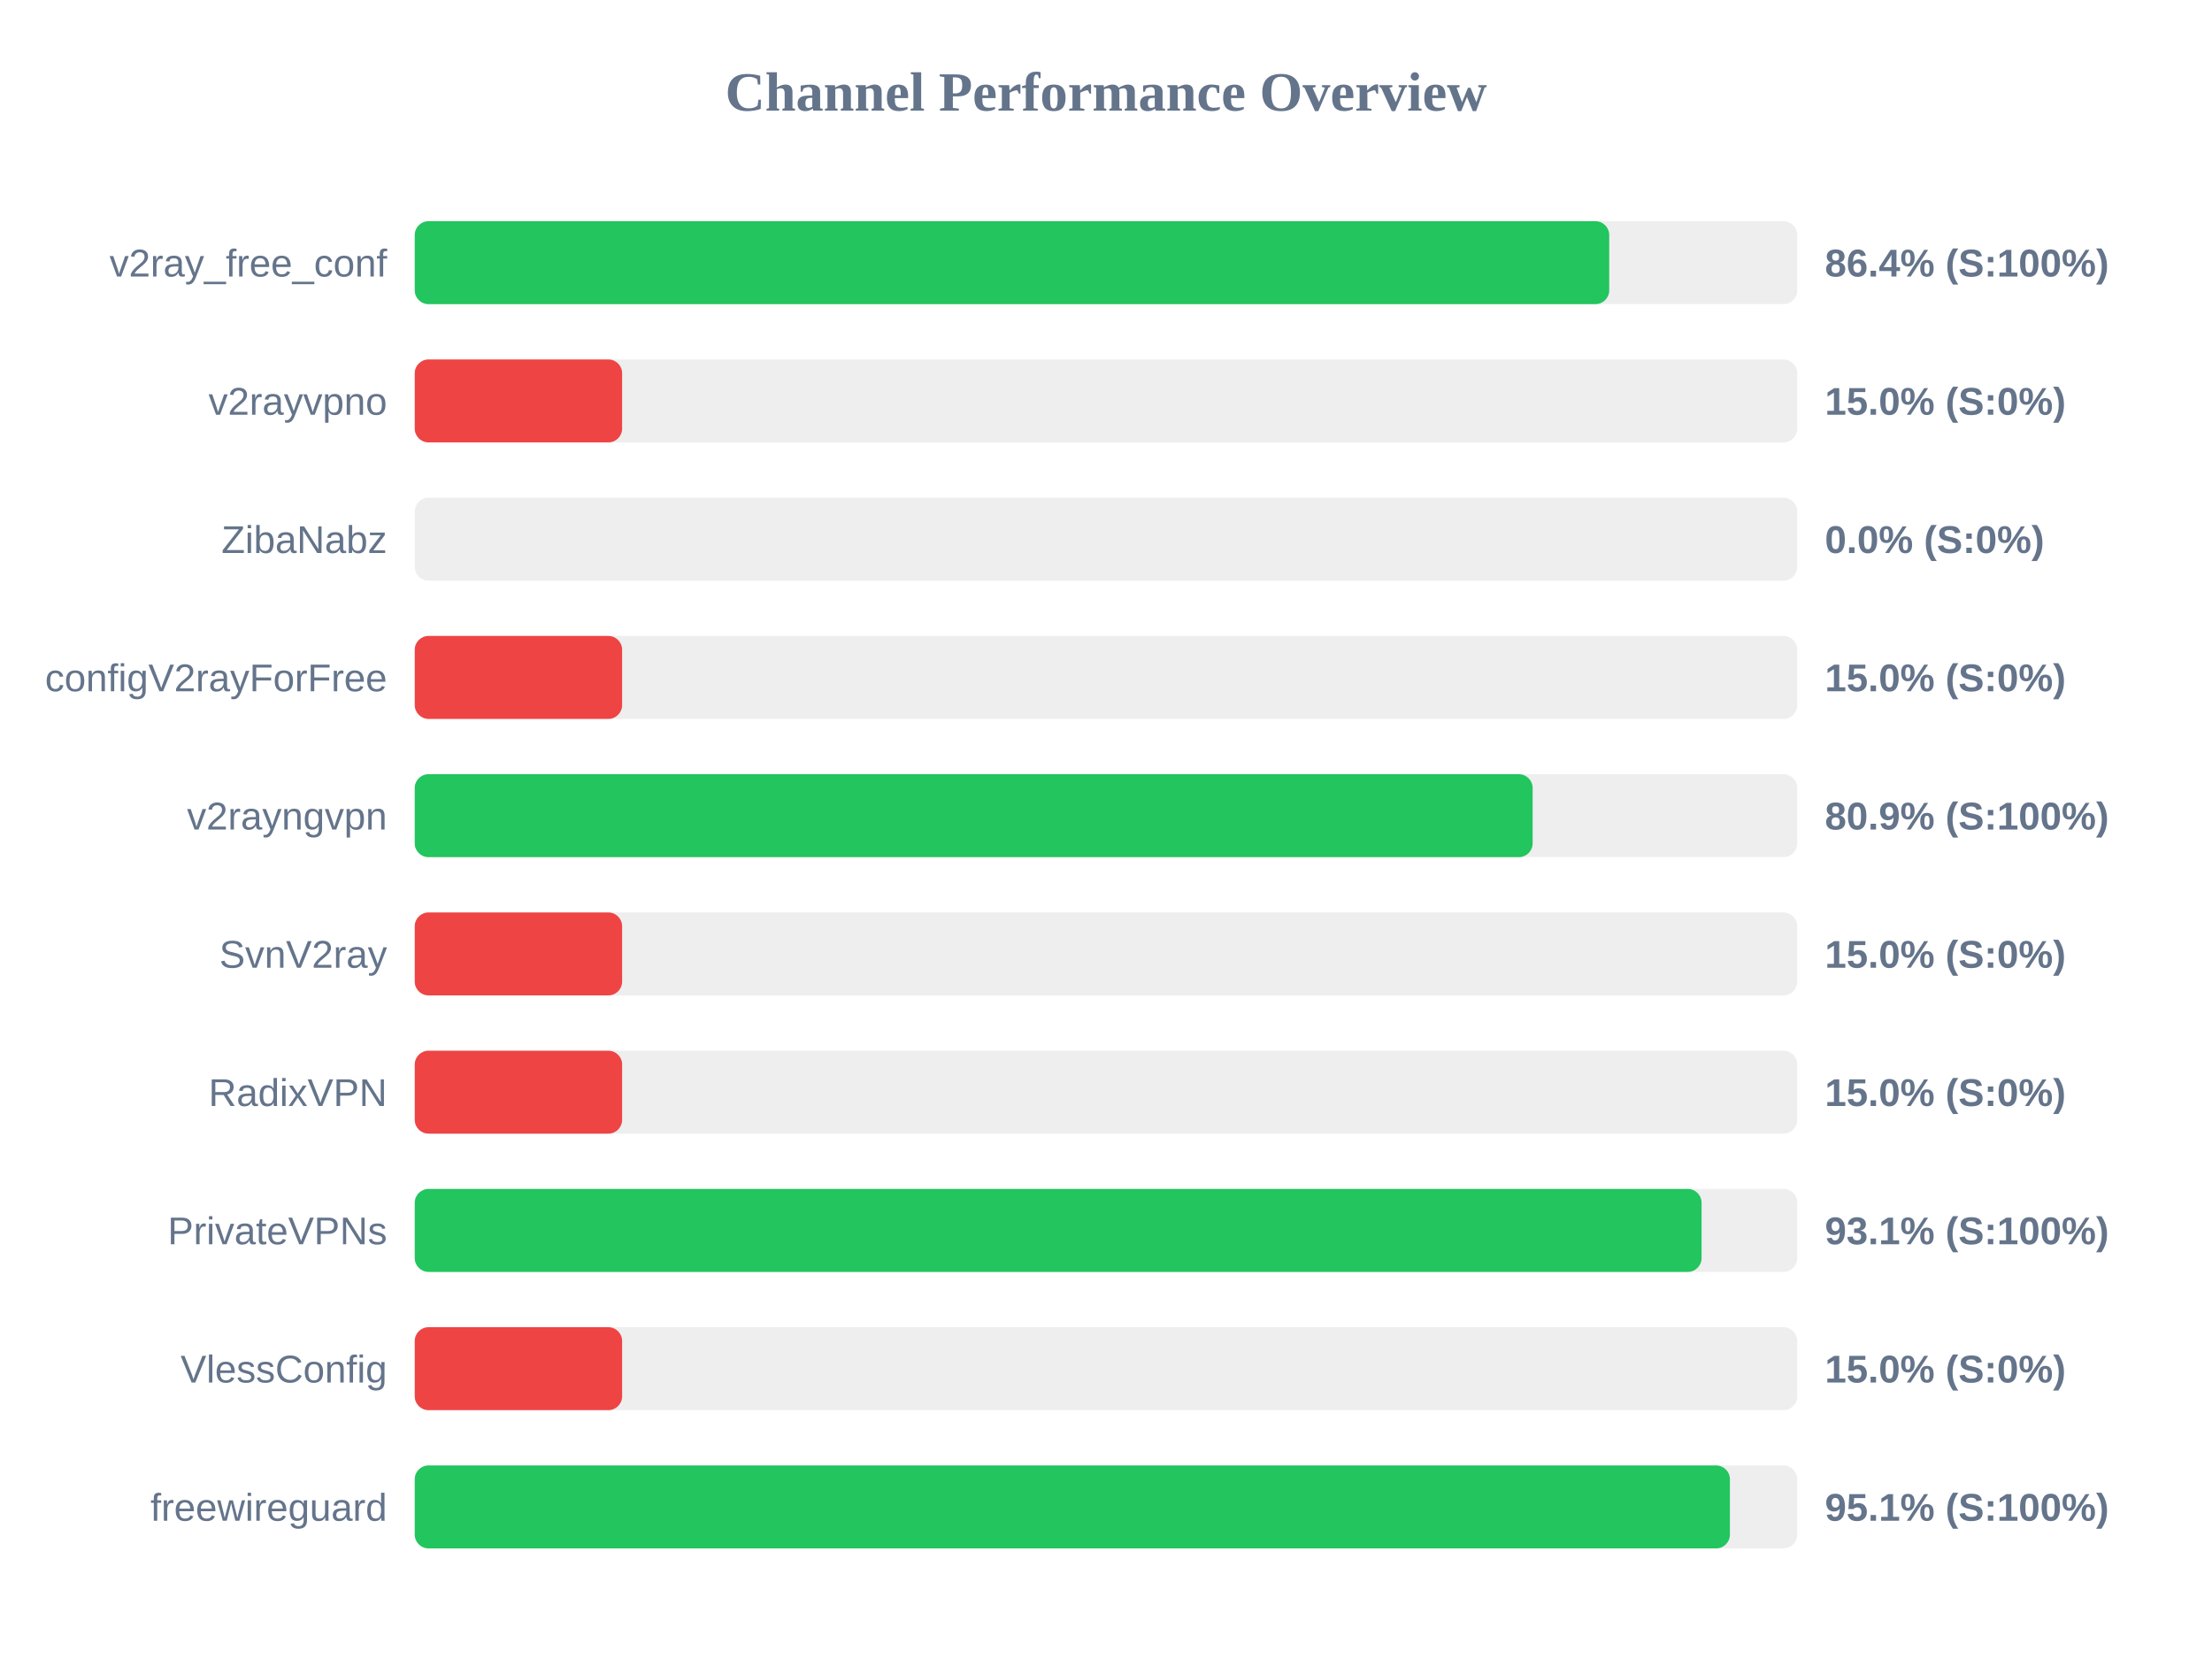
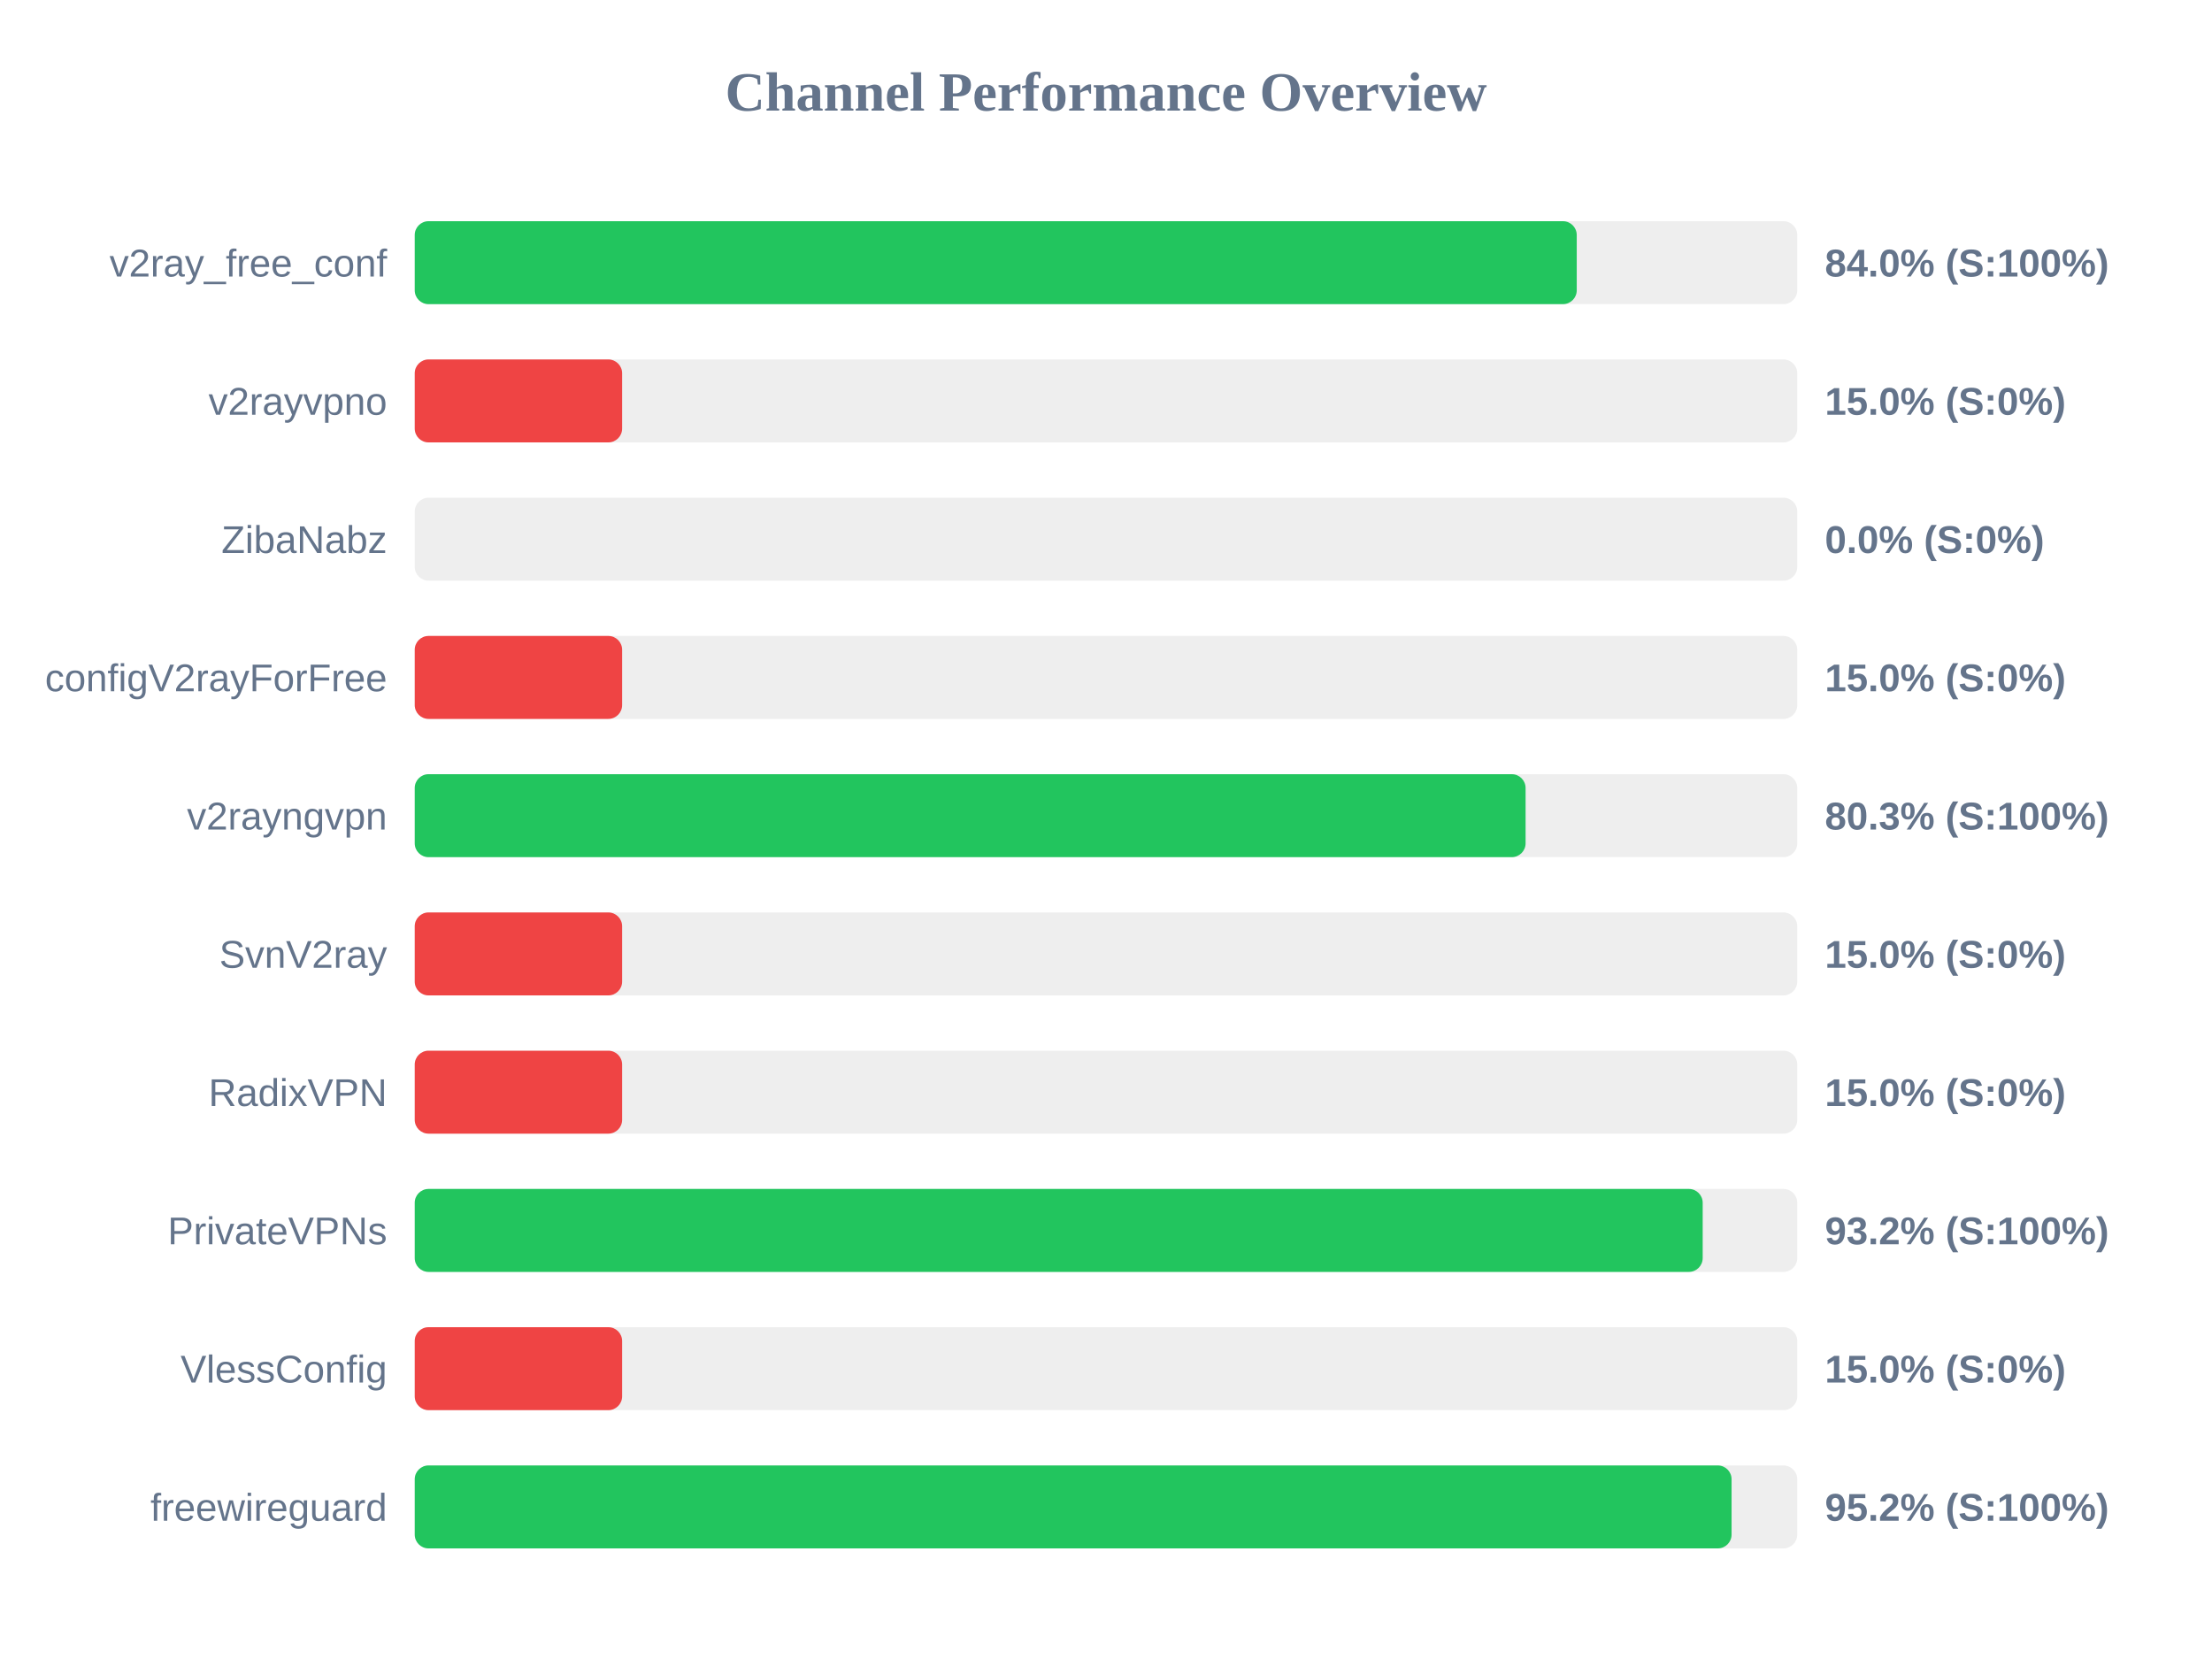
<svg xmlns="http://www.w3.org/2000/svg" width="800" height="600" version="1.1">
  <style>
        .row { font: 14px Arial; fill: #64748b; }
        .score { font: bold 14px Arial; fill: #64748b; }
    </style>
  <text x="400" y="40" text-anchor="middle" font-size="20px" font-weight="bold" fill="#64748b">Channel Performance Overview</text>
  <rect x="150" y="80" width="500" height="30" fill="#eee" rx="5" />
-   <rect x="150" y="80" width="432.0" height="30" fill="#22c55e" rx="5" />
+   <rect x="150" y="80" width="420.25" height="30" fill="#22c55e" rx="5" />
  <text x="140" y="100" text-anchor="end" class="row">v2ray_free_conf</text>
-   <text x="660" y="100" text-anchor="start" class="score">86.4% (S:100%)</text>
+   <text x="660" y="100" text-anchor="start" class="score">84.0% (S:100%)</text>
  <rect x="150" y="130" width="500" height="30" fill="#eee" rx="5" />
  <rect x="150" y="130" width="75.0" height="30" fill="#ef4444" rx="5" />
  <text x="140" y="150" text-anchor="end" class="row">v2rayvpno</text>
  <text x="660" y="150" text-anchor="start" class="score">15.0% (S:0%)</text>
  <rect x="150" y="180" width="500" height="30" fill="#eee" rx="5" />
  <rect x="150" y="180" width="0.0" height="30" fill="#ef4444" rx="5" />
  <text x="140" y="200" text-anchor="end" class="row">ZibaNabz</text>
  <text x="660" y="200" text-anchor="start" class="score">0.0% (S:0%)</text>
  <rect x="150" y="230" width="500" height="30" fill="#eee" rx="5" />
  <rect x="150" y="230" width="75.0" height="30" fill="#ef4444" rx="5" />
  <text x="140" y="250" text-anchor="end" class="row">configV2rayForFree</text>
  <text x="660" y="250" text-anchor="start" class="score">15.0% (S:0%)</text>
  <rect x="150" y="280" width="500" height="30" fill="#eee" rx="5" />
-   <rect x="150" y="280" width="404.3" height="30" fill="#22c55e" rx="5" />
+   <rect x="150" y="280" width="401.75" height="30" fill="#22c55e" rx="5" />
  <text x="140" y="300" text-anchor="end" class="row">v2rayngvpn</text>
-   <text x="660" y="300" text-anchor="start" class="score">80.9% (S:100%)</text>
+   <text x="660" y="300" text-anchor="start" class="score">80.3% (S:100%)</text>
  <rect x="150" y="330" width="500" height="30" fill="#eee" rx="5" />
  <rect x="150" y="330" width="75.0" height="30" fill="#ef4444" rx="5" />
  <text x="140" y="350" text-anchor="end" class="row">SvnV2ray</text>
  <text x="660" y="350" text-anchor="start" class="score">15.0% (S:0%)</text>
  <rect x="150" y="380" width="500" height="30" fill="#eee" rx="5" />
  <rect x="150" y="380" width="75.0" height="30" fill="#ef4444" rx="5" />
  <text x="140" y="400" text-anchor="end" class="row">RadixVPN</text>
  <text x="660" y="400" text-anchor="start" class="score">15.0% (S:0%)</text>
  <rect x="150" y="430" width="500" height="30" fill="#eee" rx="5" />
-   <rect x="150" y="430" width="465.4" height="30" fill="#22c55e" rx="5" />
+   <rect x="150" y="430" width="465.8" height="30" fill="#22c55e" rx="5" />
  <text x="140" y="450" text-anchor="end" class="row">PrivateVPNs</text>
-   <text x="660" y="450" text-anchor="start" class="score">93.1% (S:100%)</text>
+   <text x="660" y="450" text-anchor="start" class="score">93.2% (S:100%)</text>
  <rect x="150" y="480" width="500" height="30" fill="#eee" rx="5" />
  <rect x="150" y="480" width="75.0" height="30" fill="#ef4444" rx="5" />
  <text x="140" y="500" text-anchor="end" class="row">VlessConfig</text>
  <text x="660" y="500" text-anchor="start" class="score">15.0% (S:0%)</text>
  <rect x="150" y="530" width="500" height="30" fill="#eee" rx="5" />
-   <rect x="150" y="530" width="475.65" height="30" fill="#22c55e" rx="5" />
+   <rect x="150" y="530" width="476.25" height="30" fill="#22c55e" rx="5" />
  <text x="140" y="550" text-anchor="end" class="row">freewireguard</text>
-   <text x="660" y="550" text-anchor="start" class="score">95.1% (S:100%)</text>
+   <text x="660" y="550" text-anchor="start" class="score">95.2% (S:100%)</text>
</svg>
